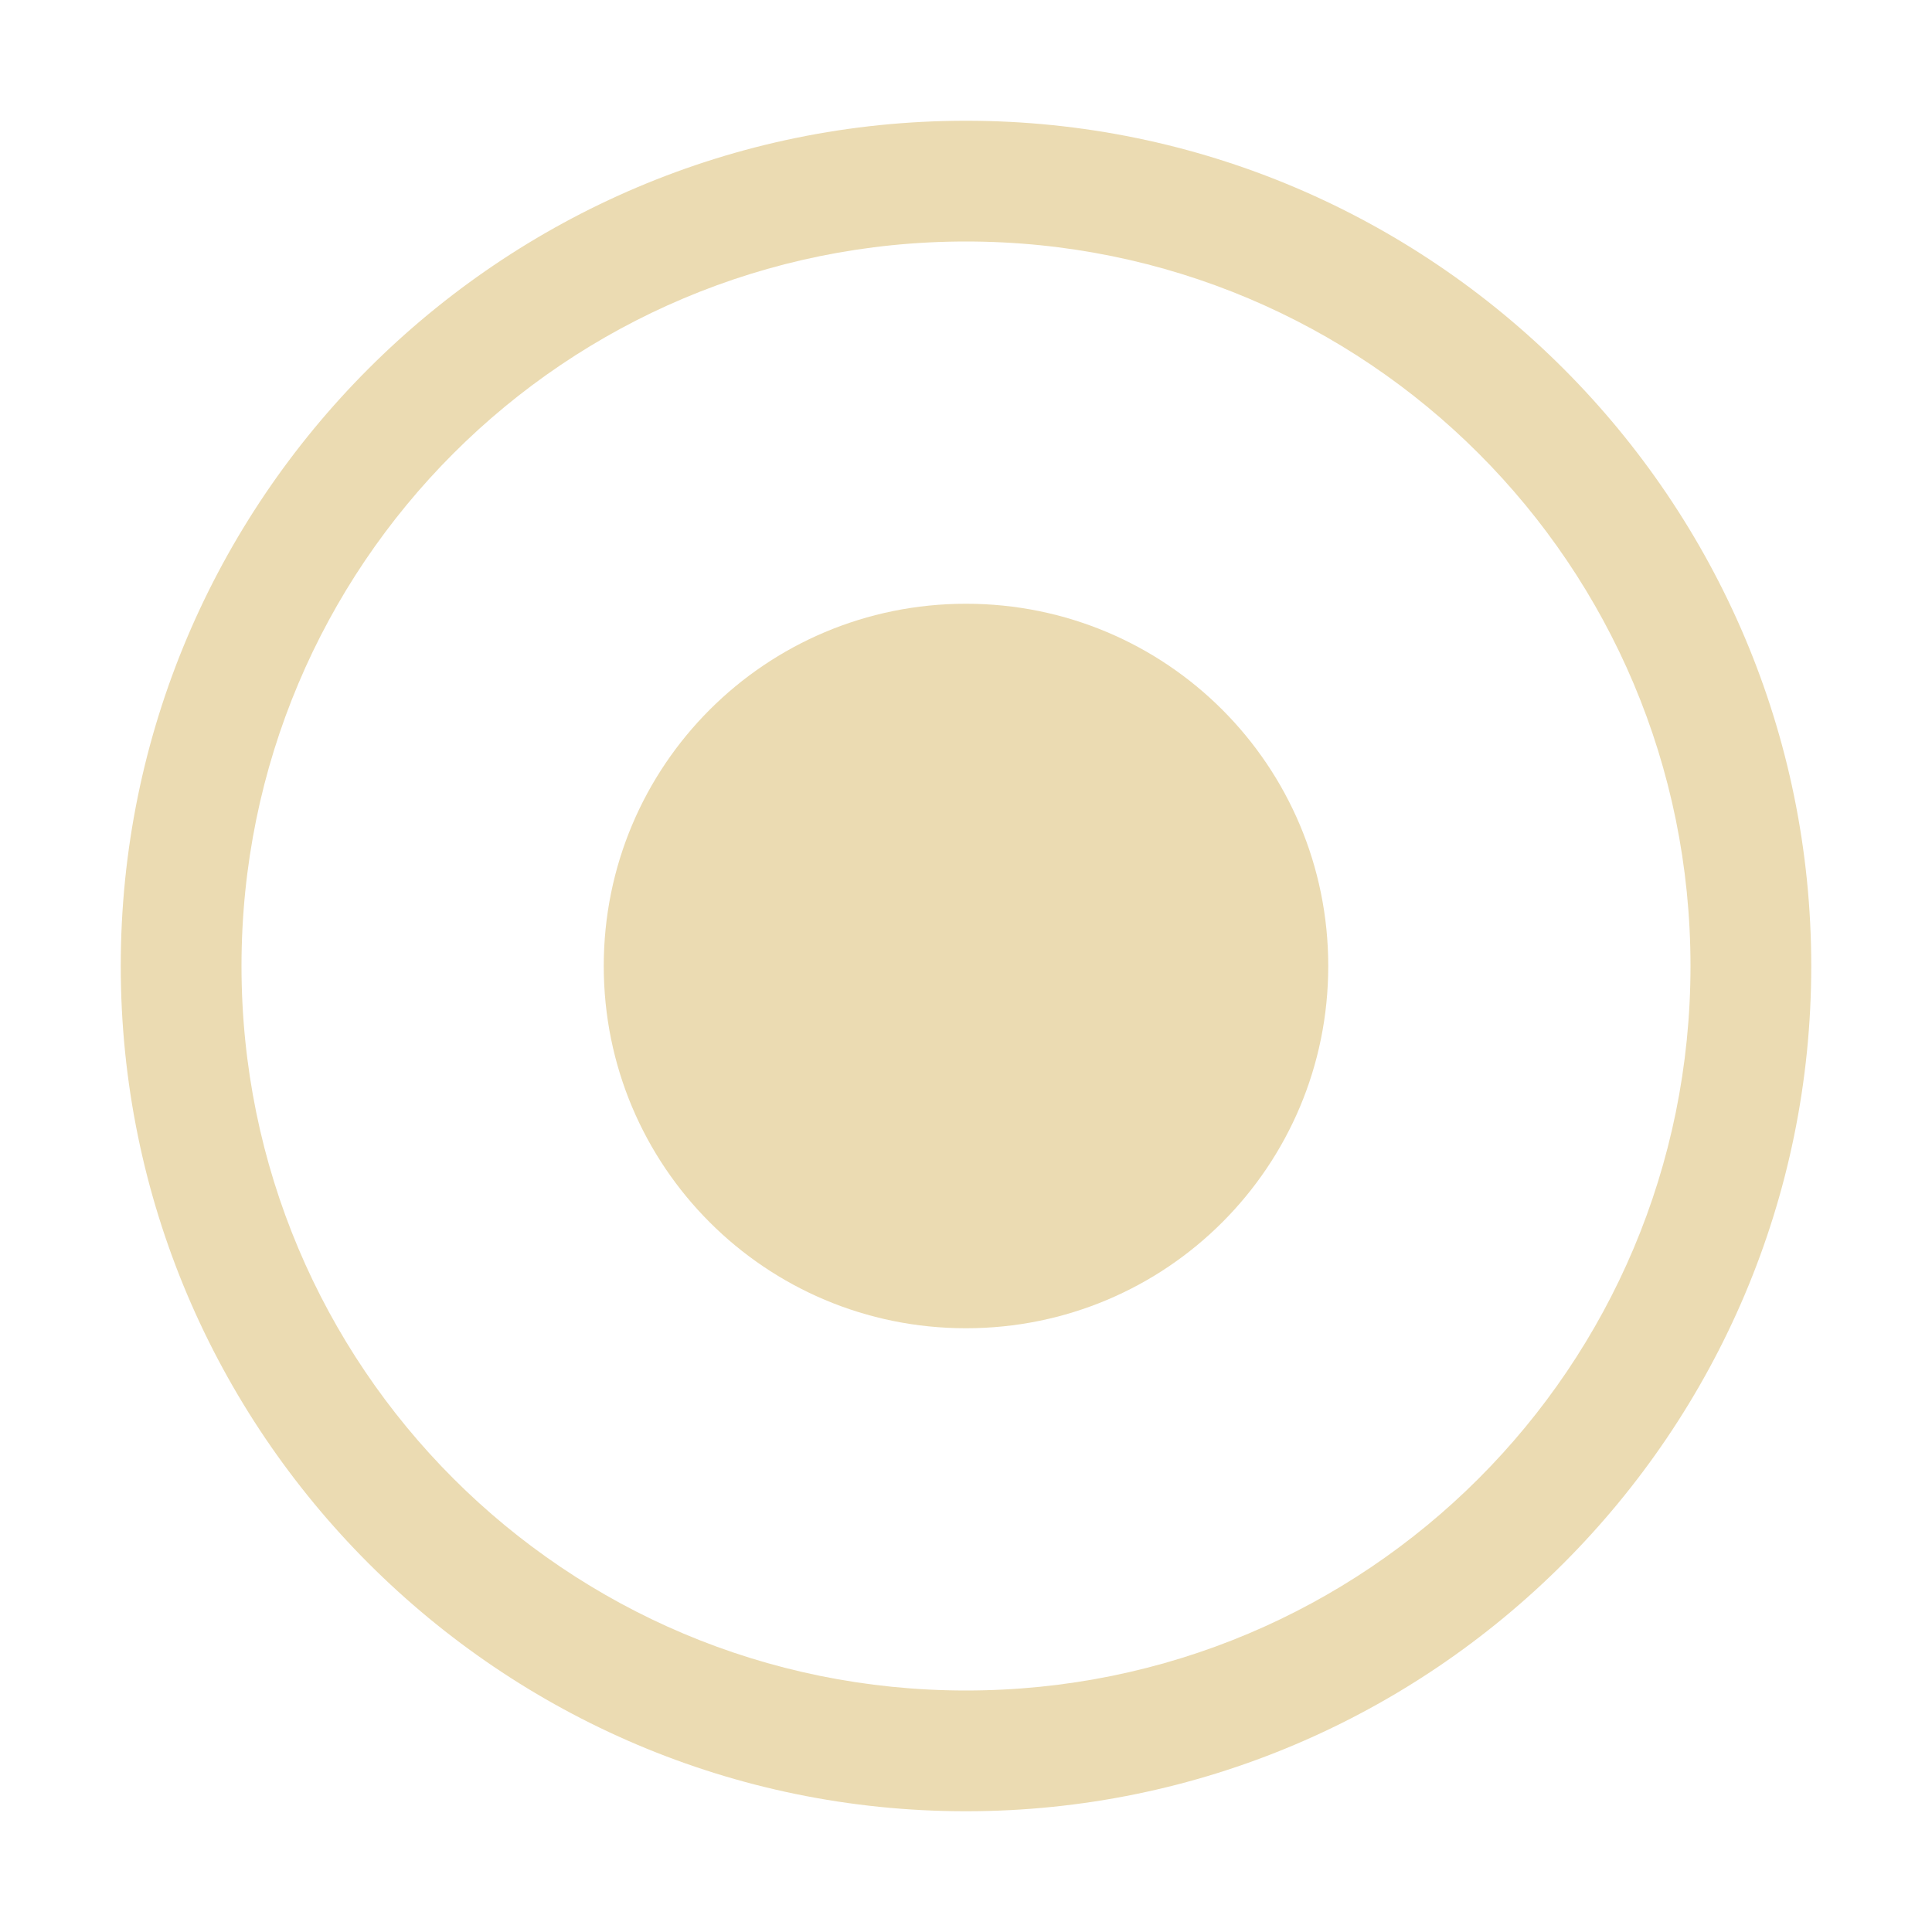
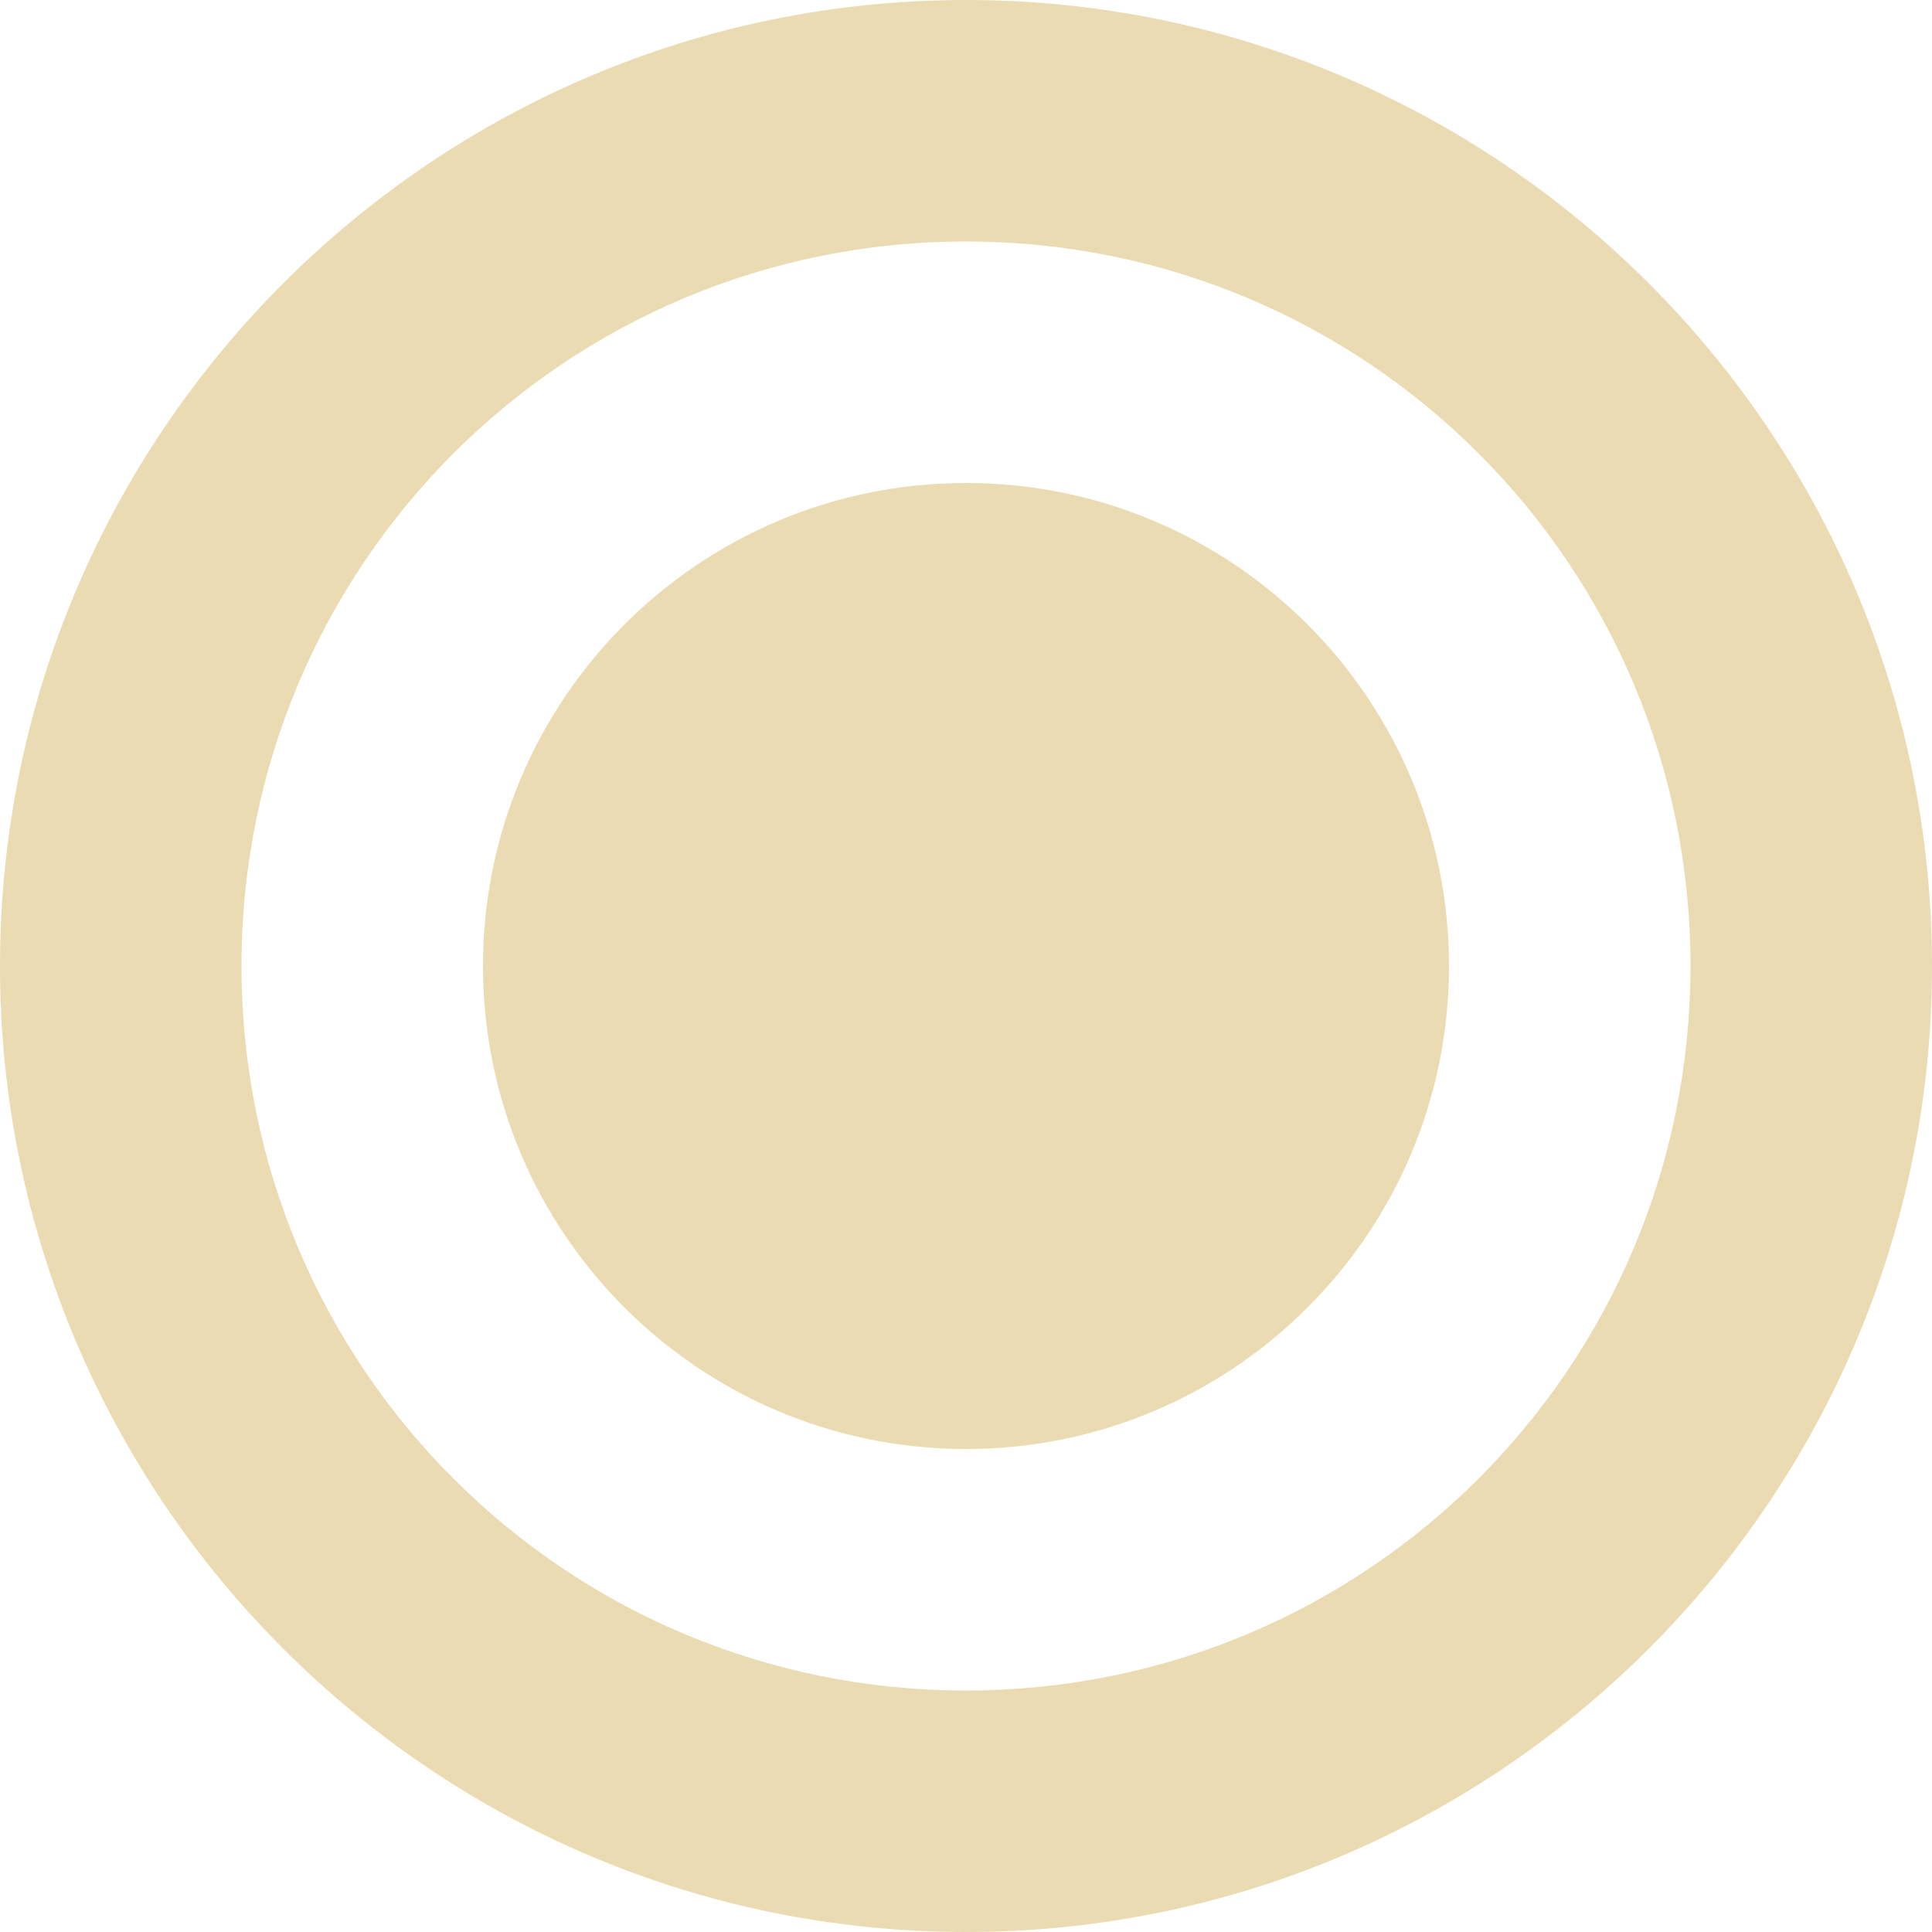
<svg xmlns="http://www.w3.org/2000/svg" width="16" height="16" version="1.1">
-   <path style="fill:#ebdbb2" d="M 8,5 C 6.34,5 5,6.34 5,8 5,9.66 6.34,11 8,11 9.66,11 11,9.66 11,8 11,6.34 9.66,5 8,5 Z" />
-   <path style="fill:#ebdbb2" d="M 8,1 C 4.14,1 1,4.14 1,8 1,11.86 4.14,15 8,15 11.86,15 15,11.86 15,8 15,4.14 11.86,1 8,1 Z M 8,2 C 11.32,2 14,4.68 14,8 14,11.32 11.32,14 8,14 4.68,14 2,11.32 2,8 2,4.68 4.68,2 8,2 Z" />
+   <defs>
+     <style id="current-color-scheme" type="text/css">.ColorScheme-Text { color:#ebdbb2; } .ColorScheme-Highlight { color:#458588; } .ColorScheme-NeutralText { color:#fe8019; } .ColorScheme-PositiveText { color:#689d6a; } .ColorScheme-NegativeText { color:#fb4934; }</style>
+   </defs>
+   <path class="ColorScheme-Text" fill="currentColor" d="M 8 0 C 3.589 0 0 3.589 0 8 C 0 12.411 3.589 16 8 16 C 12.411 16 16 12.411 16 8 C 16 3.589 12.411 0 8 0 z M 8 2 C 11.32 2 14 4.68 14 8 C 14 11.32 11.32 14 8 14 C 4.68 14 2 11.32 2 8 C 2 4.68 4.68 2 8 2 z M 8 4 A 4 4 0 0 0 4 8 A 4 4 0 0 0 8 12 A 4 4 0 0 0 12 8 A 4 4 0 0 0 8 4 z" />
</svg>
